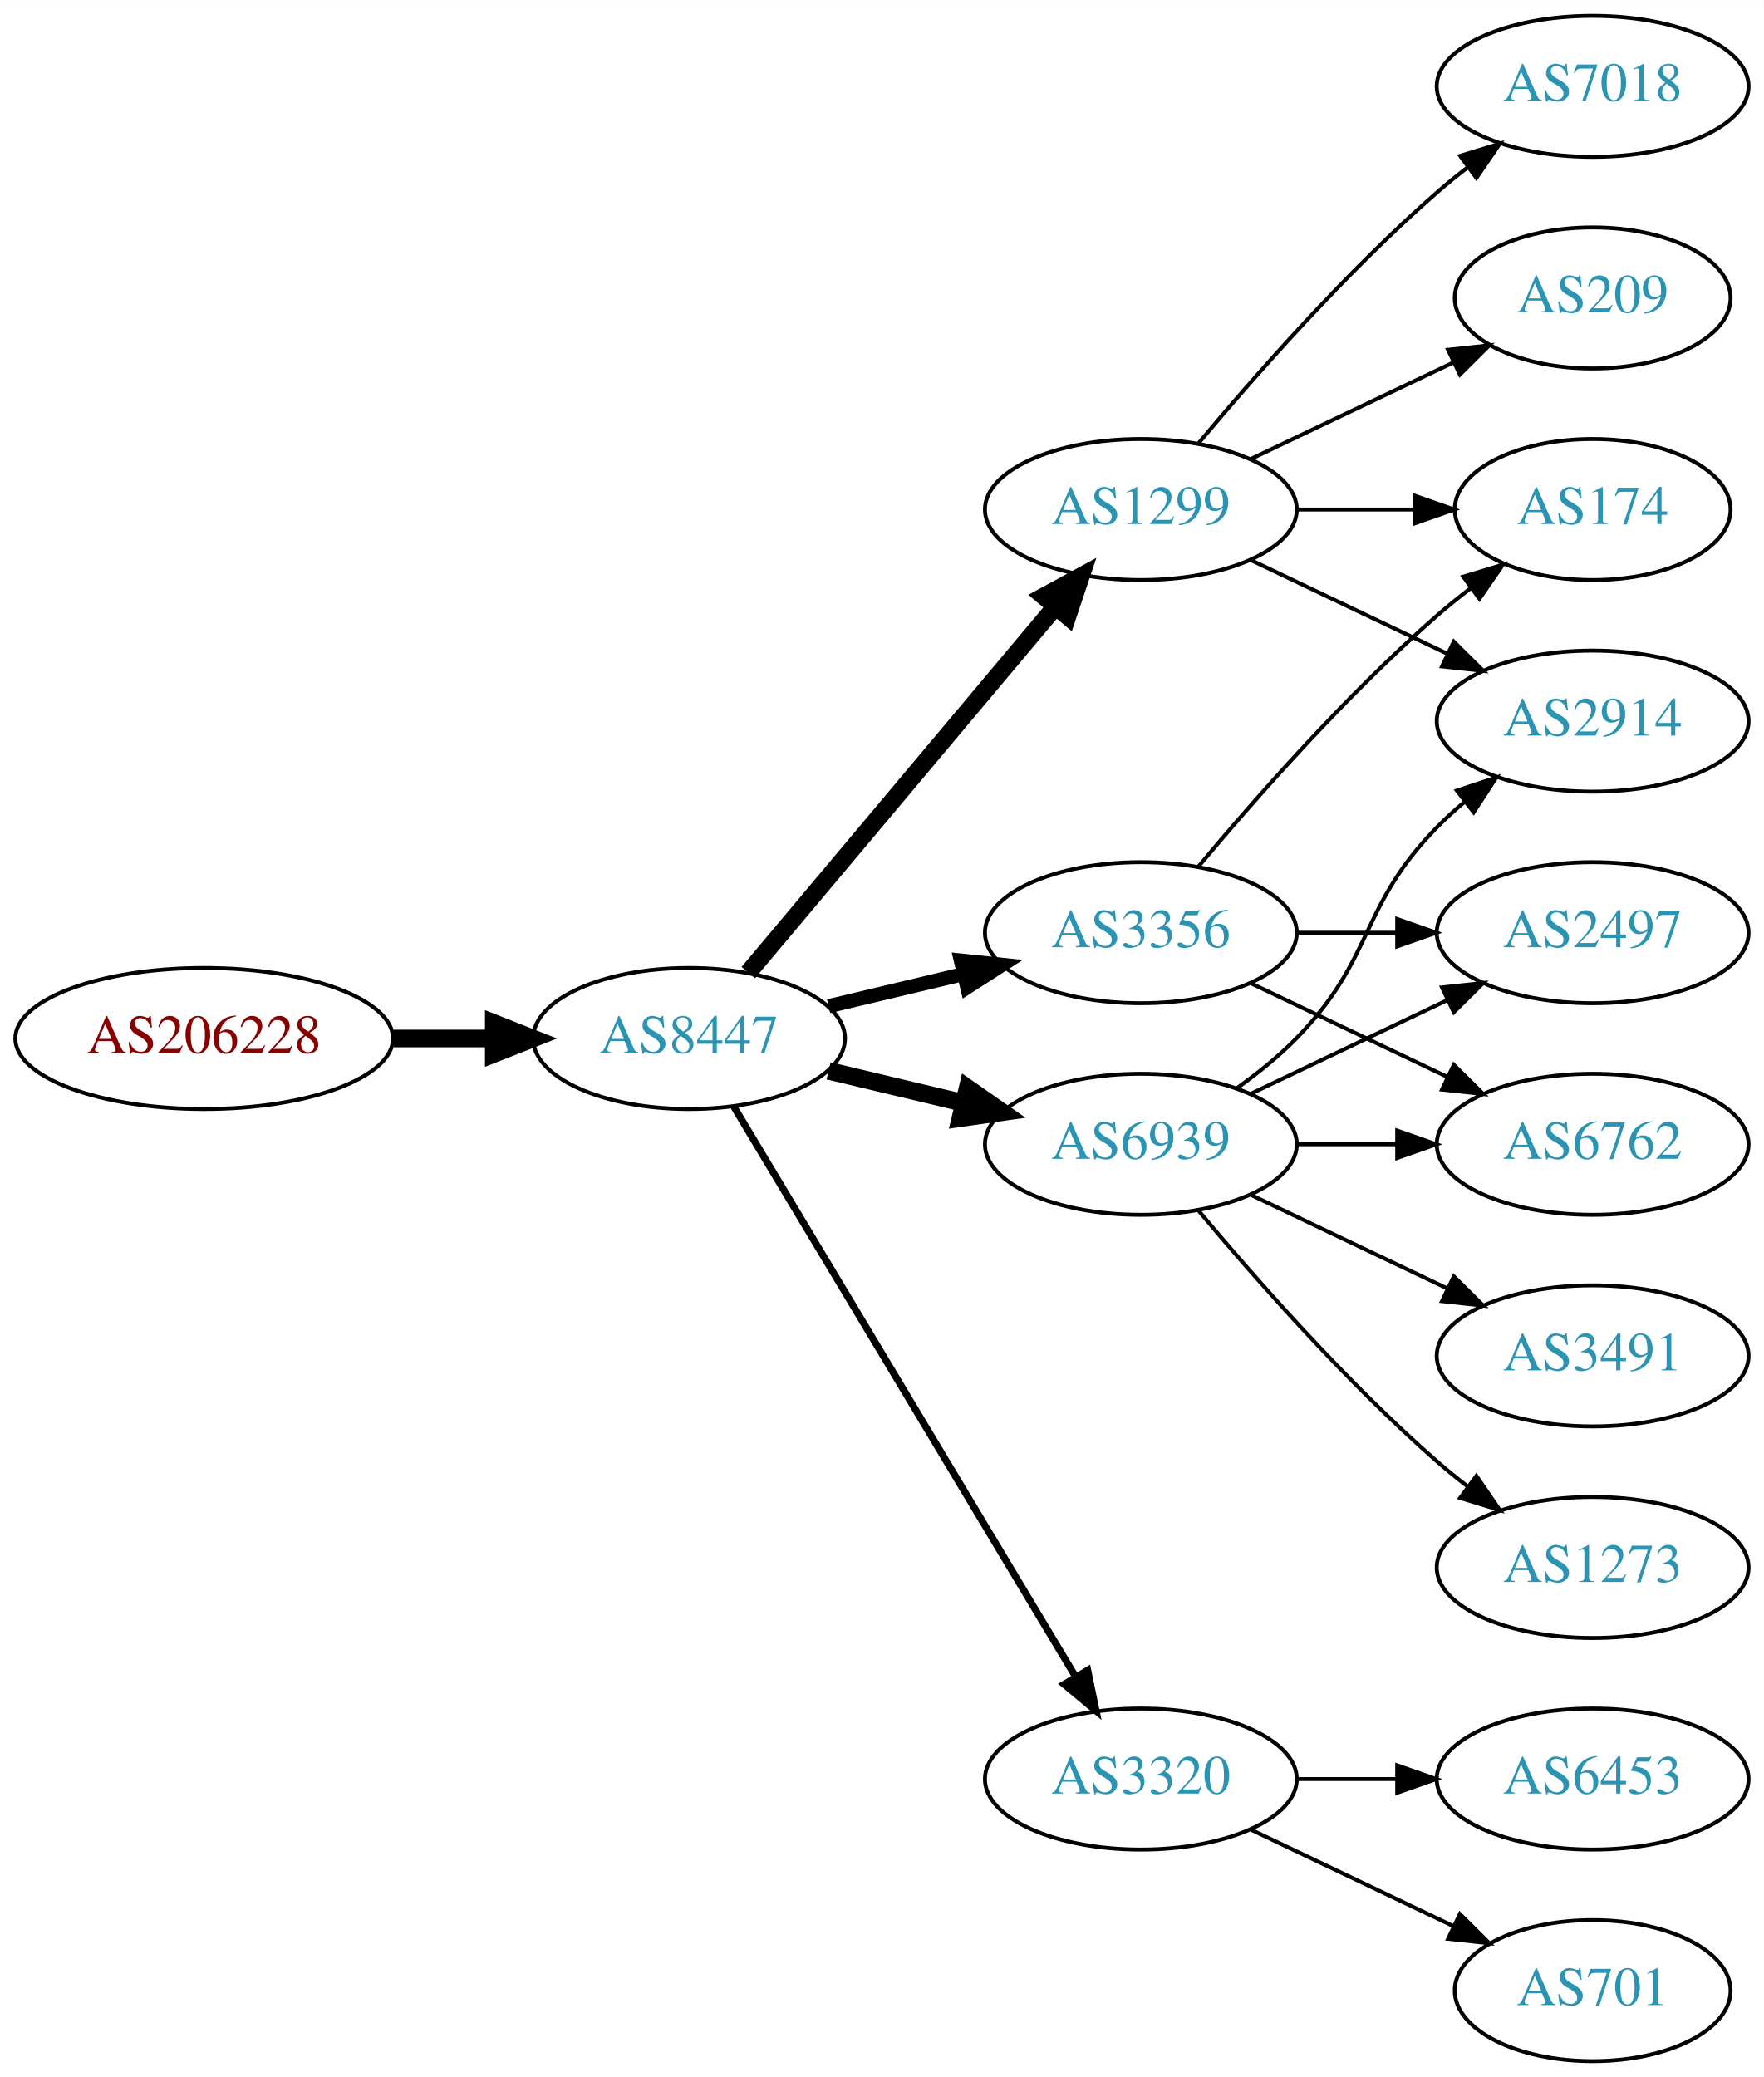
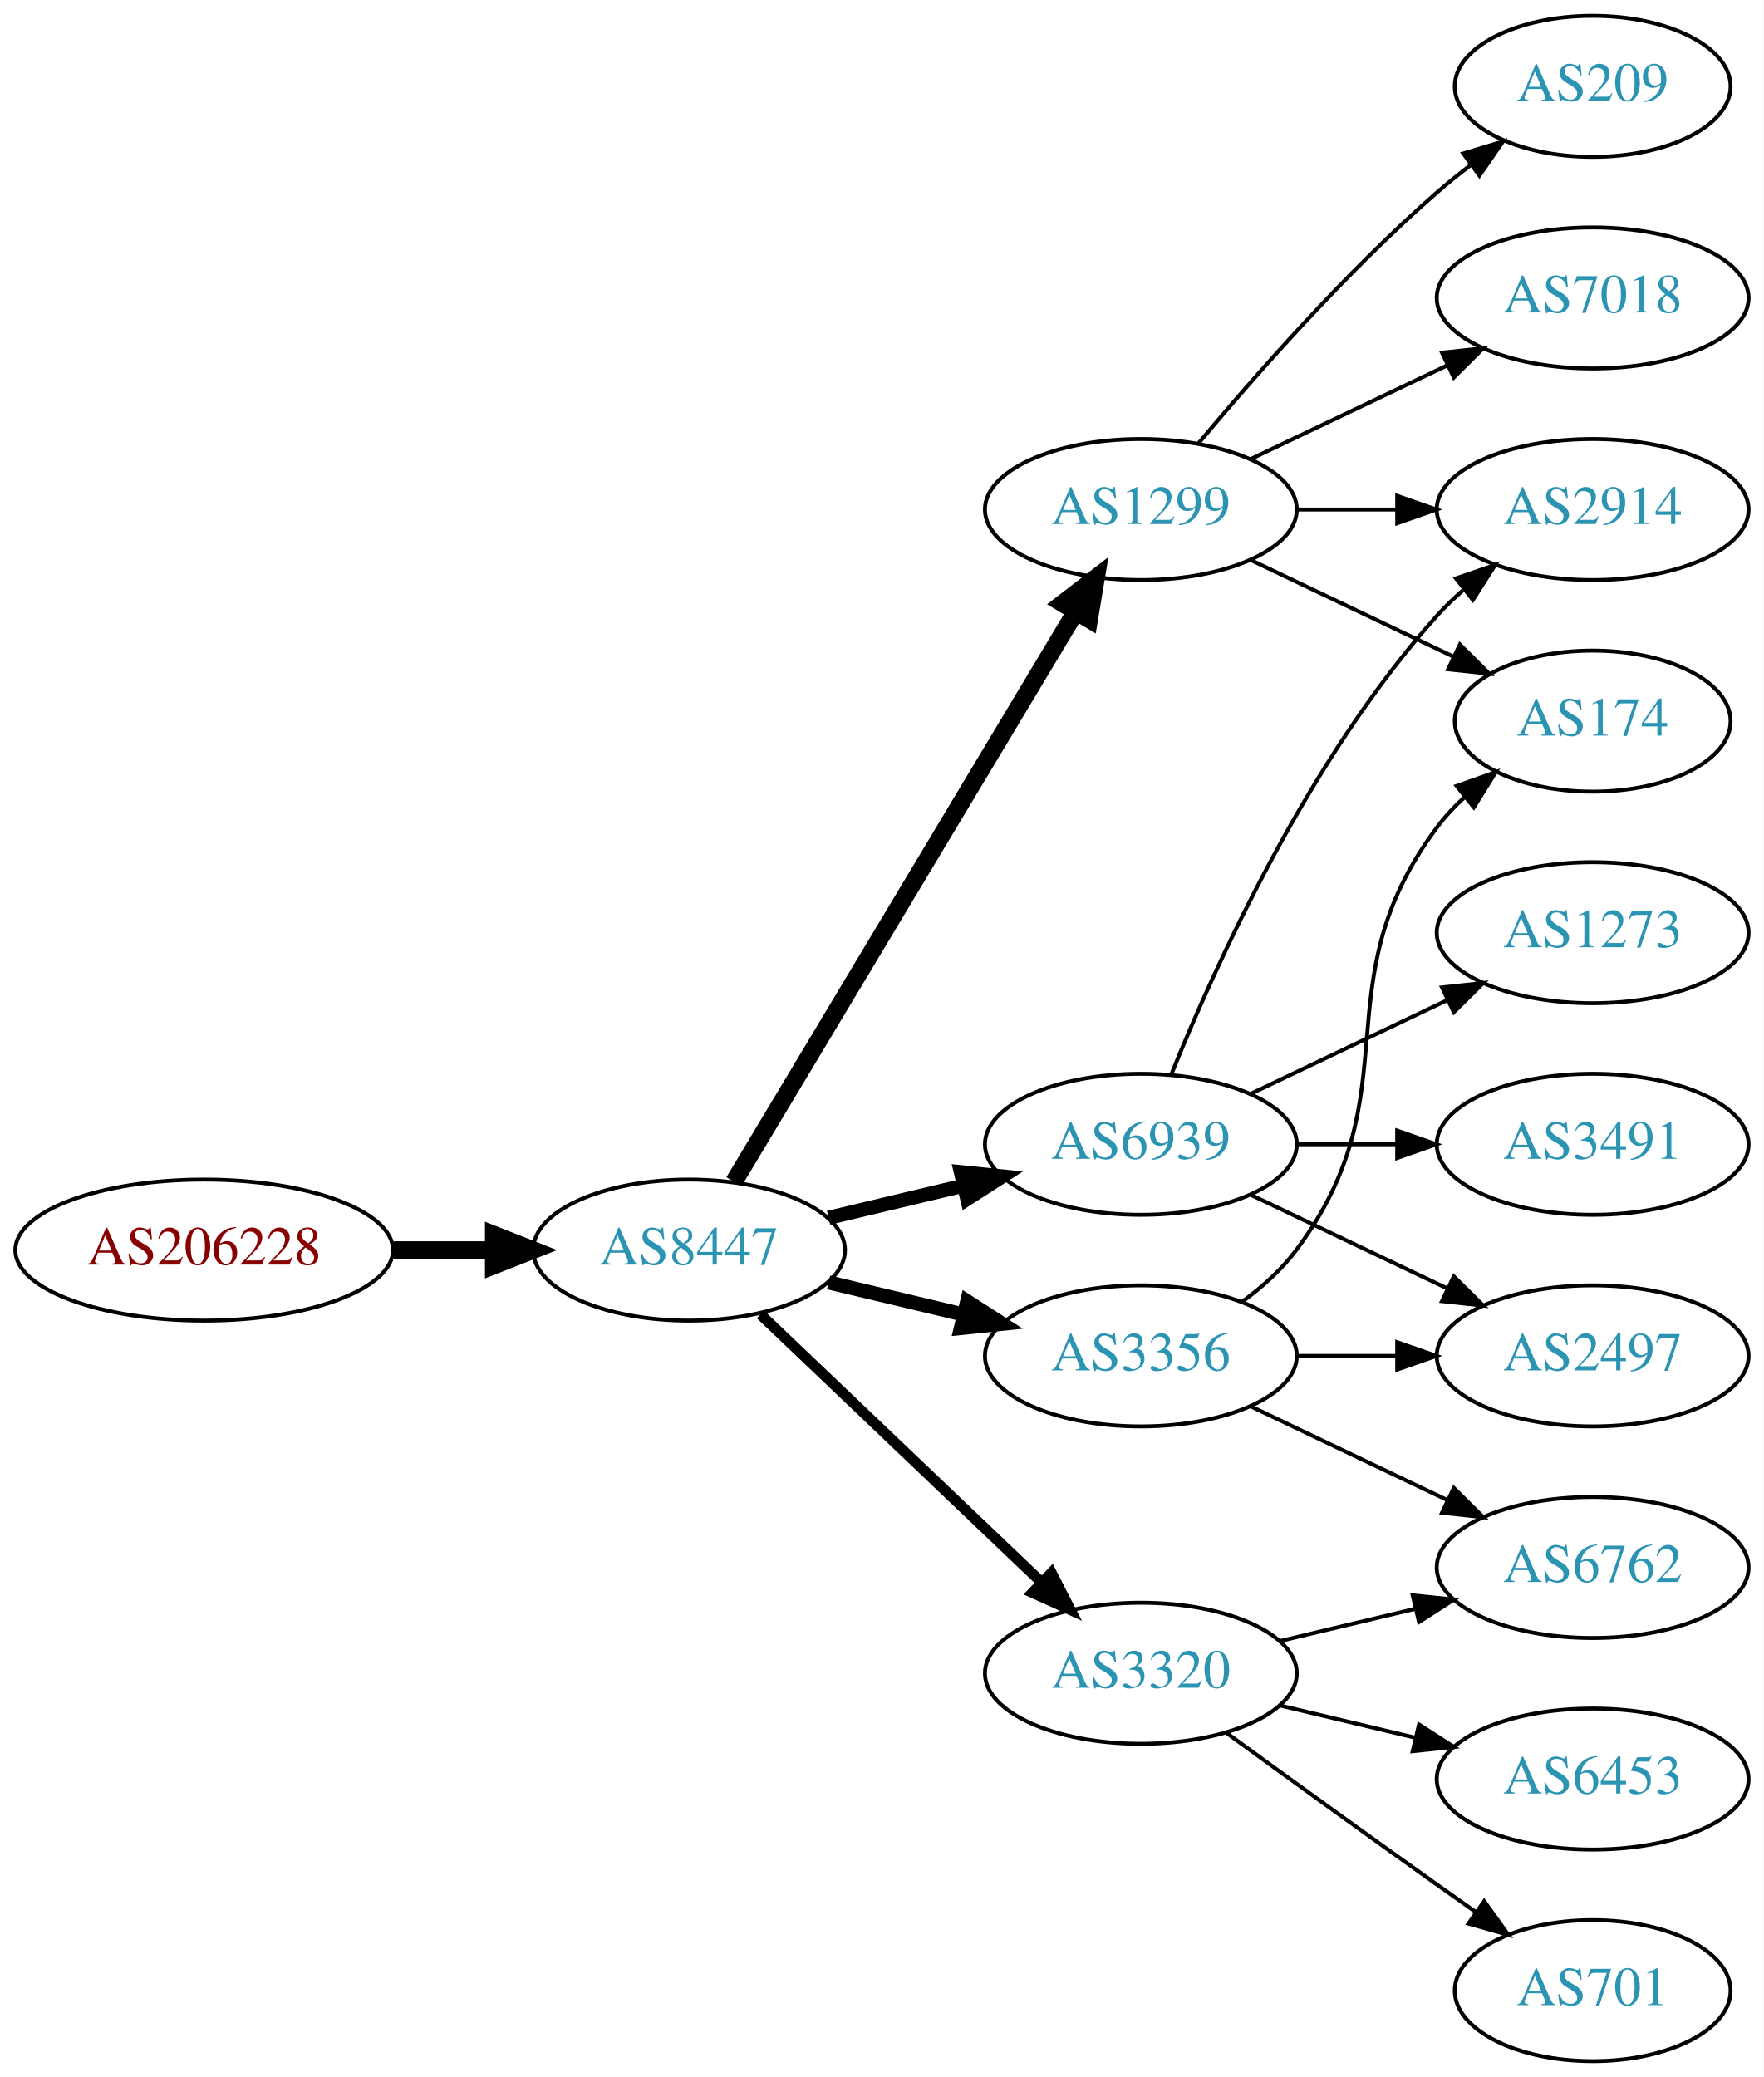
<svg xmlns="http://www.w3.org/2000/svg" xmlns:xlink="http://www.w3.org/1999/xlink" width="450pt" height="530pt" viewBox="0.00 0.00 450.07 530.00">
  <g id="graph0" class="graph" transform="scale(1 1) rotate(0) translate(4 526)">
    <polygon fill="white" stroke="none" points="-4,4 -4,-526 446.07,-526 446.07,4 -4,4" />
    <g id="node1" class="node">
      <g id="a_node1">
        <a xlink:href="/asn/206228" xlink:title="AS206228 ~ Andritz AG [AT]">
-           <ellipse fill="#ffffff" stroke="black" cx="48.096" cy="-261" rx="48.192" ry="18" />
-           <text text-anchor="middle" x="48.096" y="-257.3" font-family="Times,serif" font-size="14.00" fill="#880000">AS206228</text>
+           <ellipse fill="#ffffff" stroke="black" cx="48.096" cy="-207" rx="48.192" ry="18" />
+           <text text-anchor="middle" x="48.096" y="-203.3" font-family="Times,serif" font-size="14.00" fill="#880000">AS206228</text>
        </a>
      </g>
    </g>
    <g id="node2" class="node">
      <g id="a_node2">
        <a xlink:href="/asn/8447" xlink:title="AS8447 ~ A1 Telekom Austria AG [AT]">
-           <ellipse fill="#ffffff" stroke="black" cx="171.838" cy="-261" rx="39.794" ry="18" />
-           <text text-anchor="middle" x="171.838" y="-257.3" font-family="Times,serif" font-size="14.00" fill="#2c94b3">AS8447</text>
+           <ellipse fill="#ffffff" stroke="black" cx="171.838" cy="-207" rx="39.794" ry="18" />
+           <text text-anchor="middle" x="171.838" y="-203.3" font-family="Times,serif" font-size="14.00" fill="#2c94b3">AS8447</text>
        </a>
      </g>
    </g>
    <g id="edge1" class="edge">
-       <path fill="none" stroke="black" stroke-width="4.5" d="M96.513,-261C104.867,-261 113.577,-261 121.969,-261" />
-       <polygon fill="black" stroke="black" stroke-width="4.5" points="122.004,-264.938 132.004,-261 122.004,-257.063 122.004,-264.938" />
+       <path fill="none" stroke="black" stroke-width="4.5" d="M96.513,-207C104.867,-207 113.577,-207 121.969,-207" />
+       <polygon fill="black" stroke="black" stroke-width="4.5" points="122.004,-210.938 132.004,-207 122.004,-203.063 122.004,-210.938" />
    </g>
    <g id="node3" class="node">
      <g id="a_node3">
-         <a xlink:href="/asn/3356" xlink:title="AS3356 ~ Level 3 Parent, LLC [US]">
-           <ellipse fill="#ffffff" stroke="black" cx="287.131" cy="-288" rx="39.794" ry="18" />
-           <text text-anchor="middle" x="287.131" y="-284.3" font-family="Times,serif" font-size="14.00" fill="#2c94b3">AS3356</text>
+         <a xlink:href="/asn/1299" xlink:title="AS1299 ~ Telia Carrier [EU]">
+           <ellipse fill="#ffffff" stroke="black" cx="287.131" cy="-396" rx="39.794" ry="18" />
+           <text text-anchor="middle" x="287.131" y="-392.3" font-family="Times,serif" font-size="14.00" fill="#2c94b3">AS1299</text>
        </a>
      </g>
    </g>
    <g id="edge2" class="edge">
-       <path fill="none" stroke="black" stroke-width="3.6" d="M207.445,-269.248C218.316,-271.838 230.471,-274.735 241.913,-277.462" />
-       <polygon fill="black" stroke="black" stroke-width="3.6" points="241.197,-280.889 251.736,-279.803 242.819,-274.08 241.197,-280.889" />
+       <path fill="none" stroke="black" stroke-width="4.5" d="M183.293,-224.442C203.274,-257.775 246.98,-330.686 270.465,-369.866" />
+       <polygon fill="black" stroke="black" stroke-width="4.5" points="267.182,-372.048 275.701,-378.6 273.937,-367.999 267.182,-372.048" />
    </g>
    <g id="node4" class="node">
      <g id="a_node4">
        <a xlink:href="/asn/6939" xlink:title="AS6939 ~ Hurricane Electric LLC [US]">
          <ellipse fill="#ffffff" stroke="black" cx="287.131" cy="-234" rx="39.794" ry="18" />
          <text text-anchor="middle" x="287.131" y="-230.3" font-family="Times,serif" font-size="14.00" fill="#2c94b3">AS6939</text>
        </a>
      </g>
    </g>
    <g id="edge3" class="edge">
-       <path fill="none" stroke="black" stroke-width="4.5" d="M207.445,-252.752C218.316,-250.162 230.471,-247.265 241.913,-244.538" />
-       <polygon fill="black" stroke="black" stroke-width="4.5" points="242.921,-248.346 251.736,-242.197 241.095,-240.685 242.921,-248.346" />
+       <path fill="none" stroke="black" stroke-width="3.6" d="M207.445,-215.248C218.316,-217.838 230.471,-220.735 241.913,-223.462" />
+       <polygon fill="black" stroke="black" stroke-width="3.6" points="241.197,-226.889 251.736,-225.803 242.819,-220.08 241.197,-226.889" />
    </g>
    <g id="node5" class="node">
      <g id="a_node5">
-         <a xlink:href="/asn/1299" xlink:title="AS1299 ~ Telia Carrier [EU]">
-           <ellipse fill="#ffffff" stroke="black" cx="287.131" cy="-396" rx="39.794" ry="18" />
-           <text text-anchor="middle" x="287.131" y="-392.3" font-family="Times,serif" font-size="14.00" fill="#2c94b3">AS1299</text>
+         <a xlink:href="/asn/3320" xlink:title="AS3320 ~ DTAG [DE]">
+           <ellipse fill="#ffffff" stroke="black" cx="287.131" cy="-99" rx="39.794" ry="18" />
+           <text text-anchor="middle" x="287.131" y="-95.3" font-family="Times,serif" font-size="14.00" fill="#2c94b3">AS3320</text>
        </a>
      </g>
    </g>
    <g id="edge4" class="edge">
-       <path fill="none" stroke="black" stroke-width="4.5" d="M186.958,-277.825C206.632,-301.269 242.436,-343.934 265.215,-371.076" />
-       <polygon fill="black" stroke="black" stroke-width="4.5" points="262.389,-373.834 271.833,-378.963 268.421,-368.772 262.389,-373.834" />
+       <path fill="none" stroke="black" stroke-width="2.7" d="M190.045,-190.597C209.12,-172.413 240.04,-142.937 261.638,-122.349" />
+       <polygon fill="black" stroke="black" stroke-width="2.7" points="264.31,-124.637 269.133,-115.203 259.48,-119.57 264.31,-124.637" />
    </g>
    <g id="node6" class="node">
      <g id="a_node6">
-         <a xlink:href="/asn/3320" xlink:title="AS3320 ~ DTAG [DE]">
-           <ellipse fill="#ffffff" stroke="black" cx="287.131" cy="-72" rx="39.794" ry="18" />
-           <text text-anchor="middle" x="287.131" y="-68.3" font-family="Times,serif" font-size="14.00" fill="#2c94b3">AS3320</text>
+         <a xlink:href="/asn/3356" xlink:title="AS3356 ~ Level 3 Parent, LLC [US]">
+           <ellipse fill="#ffffff" stroke="black" cx="287.131" cy="-180" rx="39.794" ry="18" />
+           <text text-anchor="middle" x="287.131" y="-176.3" font-family="Times,serif" font-size="14.00" fill="#2c94b3">AS3356</text>
        </a>
      </g>
    </g>
    <g id="edge5" class="edge">
-       <path fill="none" stroke="black" stroke-width="1.8" d="M183.293,-243.558C203.274,-210.225 246.98,-137.314 270.465,-98.134" />
-       <polygon fill="black" stroke="black" stroke-width="1.8" points="273.561,-99.776 275.701,-89.4 267.558,-96.177 273.561,-99.776" />
+       <path fill="none" stroke="black" stroke-width="3.6" d="M207.445,-198.752C218.316,-196.162 230.471,-193.265 241.913,-190.538" />
+       <polygon fill="black" stroke="black" stroke-width="3.6" points="242.819,-193.92 251.736,-188.197 241.197,-187.111 242.819,-193.92" />
    </g>
    <g id="node7" class="node">
      <g id="a_node7">
-         <a xlink:href="/asn/6762" xlink:title="AS6762 ~ TELECOM ITALIA SPARKLE S.p.A. [IT]">
-           <ellipse fill="#ffffff" stroke="black" cx="402.424" cy="-234" rx="39.794" ry="18" />
-           <text text-anchor="middle" x="402.424" y="-230.3" font-family="Times,serif" font-size="14.00" fill="#2c94b3">AS6762</text>
-         </a>
-       </g>
-     </g>
-     <g id="edge11" class="edge">
-       <path fill="none" stroke="black" d="M315.267,-275.066C330.261,-267.919 349.082,-258.948 365.306,-251.215" />
-       <polygon fill="black" stroke="black" points="366.988,-254.291 374.509,-246.829 363.976,-247.972 366.988,-254.291" />
-     </g>
-     <g id="node10" class="node">
-       <g id="a_node10">
-         <a xlink:href="/asn/2497" xlink:title="AS2497 ~ Internet Initiative Japan Inc. [JP]">
-           <ellipse fill="#ffffff" stroke="black" cx="402.424" cy="-288" rx="39.794" ry="18" />
-           <text text-anchor="middle" x="402.424" y="-284.3" font-family="Times,serif" font-size="14.00" fill="#2c94b3">AS2497</text>
-         </a>
-       </g>
-     </g>
-     <g id="edge12" class="edge">
-       <path fill="none" stroke="black" d="M326.803,-288C335.006,-288 343.77,-288 352.302,-288" />
-       <polygon fill="black" stroke="black" points="352.541,-291.5 362.541,-288 352.541,-284.5 352.541,-291.5" />
-     </g>
-     <g id="node12" class="node">
-       <g id="a_node12">
        <a xlink:href="/asn/174" xlink:title="AS174 ~ Cogent Communications [US]">
-           <ellipse fill="#ffffff" stroke="black" cx="402.424" cy="-396" rx="35.194" ry="18" />
-           <text text-anchor="middle" x="402.424" y="-392.3" font-family="Times,serif" font-size="14.00" fill="#2c94b3">AS174</text>
-         </a>
-       </g>
-     </g>
-     <g id="edge13" class="edge">
-       <path fill="none" stroke="black" d="M301.761,-304.817C316.044,-321.929 339.59,-348.745 362.777,-369 365.447,-371.332 368.32,-373.648 371.25,-375.886" />
-       <polygon fill="black" stroke="black" points="369.401,-378.87 379.542,-381.939 373.528,-373.216 369.401,-378.87" />
+           <ellipse fill="#ffffff" stroke="black" cx="402.424" cy="-342" rx="35.194" ry="18" />
+           <text text-anchor="middle" x="402.424" y="-338.3" font-family="Times,serif" font-size="14.00" fill="#2c94b3">AS174</text>
+         </a>
+       </g>
    </g>
    <g id="edge6" class="edge">
-       <path fill="none" stroke="black" d="M326.803,-234C335.006,-234 343.77,-234 352.302,-234" />
-       <polygon fill="black" stroke="black" points="352.541,-237.5 362.541,-234 352.541,-230.5 352.541,-237.5" />
+       <path fill="none" stroke="black" d="M315.267,-383.066C330.699,-375.71 350.185,-366.423 366.72,-358.541" />
+       <polygon fill="black" stroke="black" points="368.54,-361.551 376.062,-354.089 365.529,-355.232 368.54,-361.551" />
    </g>
    <g id="node8" class="node">
      <g id="a_node8">
        <a xlink:href="/asn/2914" xlink:title="AS2914 ~ NTT America, Inc. [US]">
-           <ellipse fill="#ffffff" stroke="black" cx="402.424" cy="-342" rx="39.794" ry="18" />
-           <text text-anchor="middle" x="402.424" y="-338.3" font-family="Times,serif" font-size="14.00" fill="#2c94b3">AS2914</text>
+           <ellipse fill="#ffffff" stroke="black" cx="402.424" cy="-396" rx="39.794" ry="18" />
+           <text text-anchor="middle" x="402.424" y="-392.3" font-family="Times,serif" font-size="14.00" fill="#2c94b3">AS2914</text>
        </a>
      </g>
    </g>
    <g id="edge7" class="edge">
-       <path fill="none" stroke="black" d="M311.725,-248.389C316.981,-252.148 322.313,-256.437 326.777,-261 346.95,-281.617 342.605,-294.383 362.777,-315 364.87,-317.139 367.154,-319.218 369.53,-321.21" />
-       <polygon fill="black" stroke="black" points="367.774,-324.275 377.83,-327.611 372.049,-318.732 367.774,-324.275" />
+       <path fill="none" stroke="black" d="M326.803,-396C335.006,-396 343.77,-396 352.302,-396" />
+       <polygon fill="black" stroke="black" points="352.541,-399.5 362.541,-396 352.541,-392.5 352.541,-399.5" />
    </g>
    <g id="node9" class="node">
      <g id="a_node9">
+         <a xlink:href="/asn/209" xlink:title="AS209 ~ CenturyLink Communications, LLC [US]">
+           <ellipse fill="#ffffff" stroke="black" cx="402.424" cy="-504" rx="35.194" ry="18" />
+           <text text-anchor="middle" x="402.424" y="-500.3" font-family="Times,serif" font-size="14.00" fill="#2c94b3">AS209</text>
+         </a>
+       </g>
+     </g>
+     <g id="edge8" class="edge">
+       <path fill="none" stroke="black" d="M301.761,-412.817C316.044,-429.929 339.59,-456.745 362.777,-477 365.447,-479.332 368.32,-481.648 371.25,-483.886" />
+       <polygon fill="black" stroke="black" points="369.401,-486.87 379.542,-489.939 373.528,-481.216 369.401,-486.87" />
+     </g>
+     <g id="node10" class="node">
+       <g id="a_node10">
+         <a xlink:href="/asn/7018" xlink:title="AS7018 ~ AT&amp;T Services, Inc. [US]">
+           <ellipse fill="#ffffff" stroke="black" cx="402.424" cy="-450" rx="39.794" ry="18" />
+           <text text-anchor="middle" x="402.424" y="-446.3" font-family="Times,serif" font-size="14.00" fill="#2c94b3">AS7018</text>
+         </a>
+       </g>
+     </g>
+     <g id="edge9" class="edge">
+       <path fill="none" stroke="black" d="M315.267,-408.934C330.261,-416.081 349.082,-425.052 365.306,-432.785" />
+       <polygon fill="black" stroke="black" points="363.976,-436.028 374.509,-437.171 366.988,-429.709 363.976,-436.028" />
+     </g>
+     <g id="edge12" class="edge">
+       <path fill="none" stroke="black" d="M294.879,-251.787C305.93,-279.243 329.983,-332.578 362.777,-369 364.78,-371.224 366.999,-373.363 369.331,-375.397" />
+       <polygon fill="black" stroke="black" points="367.529,-378.433 377.55,-381.873 371.862,-372.935 367.529,-378.433" />
+     </g>
+     <g id="node11" class="node">
+       <g id="a_node11">
        <a xlink:href="/asn/3491" xlink:title="AS3491 ~ PCCW Global, Inc. [US]">
+           <ellipse fill="#ffffff" stroke="black" cx="402.424" cy="-234" rx="39.794" ry="18" />
+           <text text-anchor="middle" x="402.424" y="-230.3" font-family="Times,serif" font-size="14.00" fill="#2c94b3">AS3491</text>
+         </a>
+       </g>
+     </g>
+     <g id="edge10" class="edge">
+       <path fill="none" stroke="black" d="M326.803,-234C335.006,-234 343.77,-234 352.302,-234" />
+       <polygon fill="black" stroke="black" points="352.541,-237.5 362.541,-234 352.541,-230.5 352.541,-237.5" />
+     </g>
+     <g id="node12" class="node">
+       <g id="a_node12">
+         <a xlink:href="/asn/2497" xlink:title="AS2497 ~ Internet Initiative Japan Inc. [JP]">
          <ellipse fill="#ffffff" stroke="black" cx="402.424" cy="-180" rx="39.794" ry="18" />
-           <text text-anchor="middle" x="402.424" y="-176.3" font-family="Times,serif" font-size="14.00" fill="#2c94b3">AS3491</text>
-         </a>
-       </g>
-     </g>
-     <g id="edge8" class="edge">
+           <text text-anchor="middle" x="402.424" y="-176.3" font-family="Times,serif" font-size="14.00" fill="#2c94b3">AS2497</text>
+         </a>
+       </g>
+     </g>
+     <g id="edge11" class="edge">
      <path fill="none" stroke="black" d="M315.267,-221.066C330.261,-213.919 349.082,-204.948 365.306,-197.215" />
      <polygon fill="black" stroke="black" points="366.988,-200.291 374.509,-192.829 363.976,-193.972 366.988,-200.291" />
    </g>
-     <g id="edge9" class="edge">
+     <g id="node13" class="node">
+       <g id="a_node13">
+         <a xlink:href="/asn/1273" xlink:title="AS1273 ~ Vodafone Group PLC [EU]">
+           <ellipse fill="#ffffff" stroke="black" cx="402.424" cy="-288" rx="39.794" ry="18" />
+           <text text-anchor="middle" x="402.424" y="-284.3" font-family="Times,serif" font-size="14.00" fill="#2c94b3">AS1273</text>
+         </a>
+       </g>
+     </g>
+     <g id="edge13" class="edge">
      <path fill="none" stroke="black" d="M315.267,-246.934C330.261,-254.081 349.082,-263.052 365.306,-270.785" />
      <polygon fill="black" stroke="black" points="363.976,-274.028 374.509,-275.171 366.988,-267.709 363.976,-274.028" />
    </g>
-     <g id="node11" class="node">
-       <g id="a_node11">
-         <a xlink:href="/asn/1273" xlink:title="AS1273 ~ Vodafone Group PLC [EU]">
-           <ellipse fill="#ffffff" stroke="black" cx="402.424" cy="-126" rx="39.794" ry="18" />
-           <text text-anchor="middle" x="402.424" y="-122.3" font-family="Times,serif" font-size="14.00" fill="#2c94b3">AS1273</text>
-         </a>
-       </g>
-     </g>
-     <g id="edge10" class="edge">
-       <path fill="none" stroke="black" d="M301.761,-217.183C316.044,-200.071 339.59,-173.255 362.777,-153 365.243,-150.846 367.882,-148.706 370.579,-146.628" />
-       <polygon fill="black" stroke="black" points="372.752,-149.375 378.733,-140.63 368.604,-143.736 372.752,-149.375" />
-     </g>
-     <g id="edge14" class="edge">
-       <path fill="none" stroke="black" d="M315.267,-383.066C330.261,-375.919 349.082,-366.948 365.306,-359.215" />
-       <polygon fill="black" stroke="black" points="366.988,-362.291 374.509,-354.829 363.976,-355.972 366.988,-362.291" />
-     </g>
-     <g id="edge15" class="edge">
-       <path fill="none" stroke="black" d="M326.803,-396C336.508,-396 346.999,-396 356.962,-396" />
-       <polygon fill="black" stroke="black" points="357.098,-399.5 367.098,-396 357.098,-392.5 357.098,-399.5" />
-     </g>
-     <g id="node13" class="node">
-       <g id="a_node13">
-         <a xlink:href="/asn/209" xlink:title="AS209 ~ CenturyLink Communications, LLC [US]">
-           <ellipse fill="#ffffff" stroke="black" cx="402.424" cy="-450" rx="35.194" ry="18" />
-           <text text-anchor="middle" x="402.424" y="-446.3" font-family="Times,serif" font-size="14.00" fill="#2c94b3">AS209</text>
-         </a>
-       </g>
-     </g>
-     <g id="edge16" class="edge">
-       <path fill="none" stroke="black" d="M315.267,-408.934C330.699,-416.29 350.185,-425.577 366.72,-433.459" />
-       <polygon fill="black" stroke="black" points="365.529,-436.768 376.062,-437.911 368.54,-430.449 365.529,-436.768" />
-     </g>
    <g id="node14" class="node">
      <g id="a_node14">
-         <a xlink:href="/asn/7018" xlink:title="AS7018 ~ AT&amp;T Services, Inc. [US]">
-           <ellipse fill="#ffffff" stroke="black" cx="402.424" cy="-504" rx="39.794" ry="18" />
-           <text text-anchor="middle" x="402.424" y="-500.3" font-family="Times,serif" font-size="14.00" fill="#2c94b3">AS7018</text>
-         </a>
-       </g>
-     </g>
-     <g id="edge17" class="edge">
-       <path fill="none" stroke="black" d="M301.761,-412.817C316.044,-429.929 339.59,-456.745 362.777,-477 365.243,-479.154 367.882,-481.294 370.579,-483.372" />
-       <polygon fill="black" stroke="black" points="368.604,-486.264 378.733,-489.37 372.752,-480.625 368.604,-486.264" />
-     </g>
-     <g id="node15" class="node">
-       <g id="a_node15">
        <a xlink:href="/asn/6453" xlink:title="AS6453 ~ TATA COMMUNICATIONS (AMERICA) INC [US]">
          <ellipse fill="#ffffff" stroke="black" cx="402.424" cy="-72" rx="39.794" ry="18" />
          <text text-anchor="middle" x="402.424" y="-68.3" font-family="Times,serif" font-size="14.00" fill="#2c94b3">AS6453</text>
        </a>
      </g>
    </g>
-     <g id="edge18" class="edge">
-       <path fill="none" stroke="black" d="M326.803,-72C335.006,-72 343.77,-72 352.302,-72" />
-       <polygon fill="black" stroke="black" points="352.541,-75.5 362.541,-72 352.541,-68.5 352.541,-75.5" />
-     </g>
-     <g id="node16" class="node">
-       <g id="a_node16">
+     <g id="edge14" class="edge">
+       <path fill="none" stroke="black" d="M322.738,-90.752C333.609,-88.162 345.764,-85.265 357.206,-82.538" />
+       <polygon fill="black" stroke="black" points="358.112,-85.92 367.029,-80.197 356.49,-79.111 358.112,-85.92" />
+     </g>
+     <g id="node15" class="node">
+       <g id="a_node15">
        <a xlink:href="/asn/701" xlink:title="AS701 ~ UUNET [US]">
          <ellipse fill="#ffffff" stroke="black" cx="402.424" cy="-18" rx="35.194" ry="18" />
          <text text-anchor="middle" x="402.424" y="-14.3" font-family="Times,serif" font-size="14.00" fill="#2c94b3">AS701</text>
        </a>
      </g>
    </g>
+     <g id="edge15" class="edge">
+       <path fill="none" stroke="black" d="M308.979,-83.778C323.913,-72.909 344.527,-57.975 362.777,-45 365.988,-42.718 369.357,-40.339 372.711,-37.982" />
+       <polygon fill="black" stroke="black" points="374.74,-40.834 380.922,-32.23 370.723,-35.101 374.74,-40.834" />
+     </g>
+     <g id="node16" class="node">
+       <g id="a_node16">
+         <a xlink:href="/asn/6762" xlink:title="AS6762 ~ TELECOM ITALIA SPARKLE S.p.A. [IT]">
+           <ellipse fill="#ffffff" stroke="black" cx="402.424" cy="-126" rx="39.794" ry="18" />
+           <text text-anchor="middle" x="402.424" y="-122.3" font-family="Times,serif" font-size="14.00" fill="#2c94b3">AS6762</text>
+         </a>
+       </g>
+     </g>
+     <g id="edge16" class="edge">
+       <path fill="none" stroke="black" d="M322.738,-107.248C333.609,-109.838 345.764,-112.735 357.206,-115.462" />
+       <polygon fill="black" stroke="black" points="356.49,-118.889 367.029,-117.803 358.112,-112.08 356.49,-118.889" />
+     </g>
+     <g id="edge18" class="edge">
+       <path fill="none" stroke="black" d="M313.062,-193.882C318.138,-197.611 323.056,-202.016 326.777,-207 357.049,-247.542 332.506,-274.458 362.777,-315 364.785,-317.689 367.141,-320.209 369.682,-322.546" />
+       <polygon fill="black" stroke="black" points="367.711,-325.452 377.698,-328.989 372.097,-319.996 367.711,-325.452" />
+     </g>
    <g id="edge19" class="edge">
-       <path fill="none" stroke="black" d="M315.267,-59.066C330.699,-51.71 350.185,-42.423 366.72,-34.541" />
-       <polygon fill="black" stroke="black" points="368.54,-37.551 376.062,-30.089 365.529,-31.232 368.54,-37.551" />
+       <path fill="none" stroke="black" d="M326.803,-180C335.006,-180 343.77,-180 352.302,-180" />
+       <polygon fill="black" stroke="black" points="352.541,-183.5 362.541,-180 352.541,-176.5 352.541,-183.5" />
+     </g>
+     <g id="edge17" class="edge">
+       <path fill="none" stroke="black" d="M315.267,-167.066C330.261,-159.919 349.082,-150.948 365.306,-143.215" />
+       <polygon fill="black" stroke="black" points="366.988,-146.291 374.509,-138.829 363.976,-139.972 366.988,-146.291" />
    </g>
  </g>
</svg>
